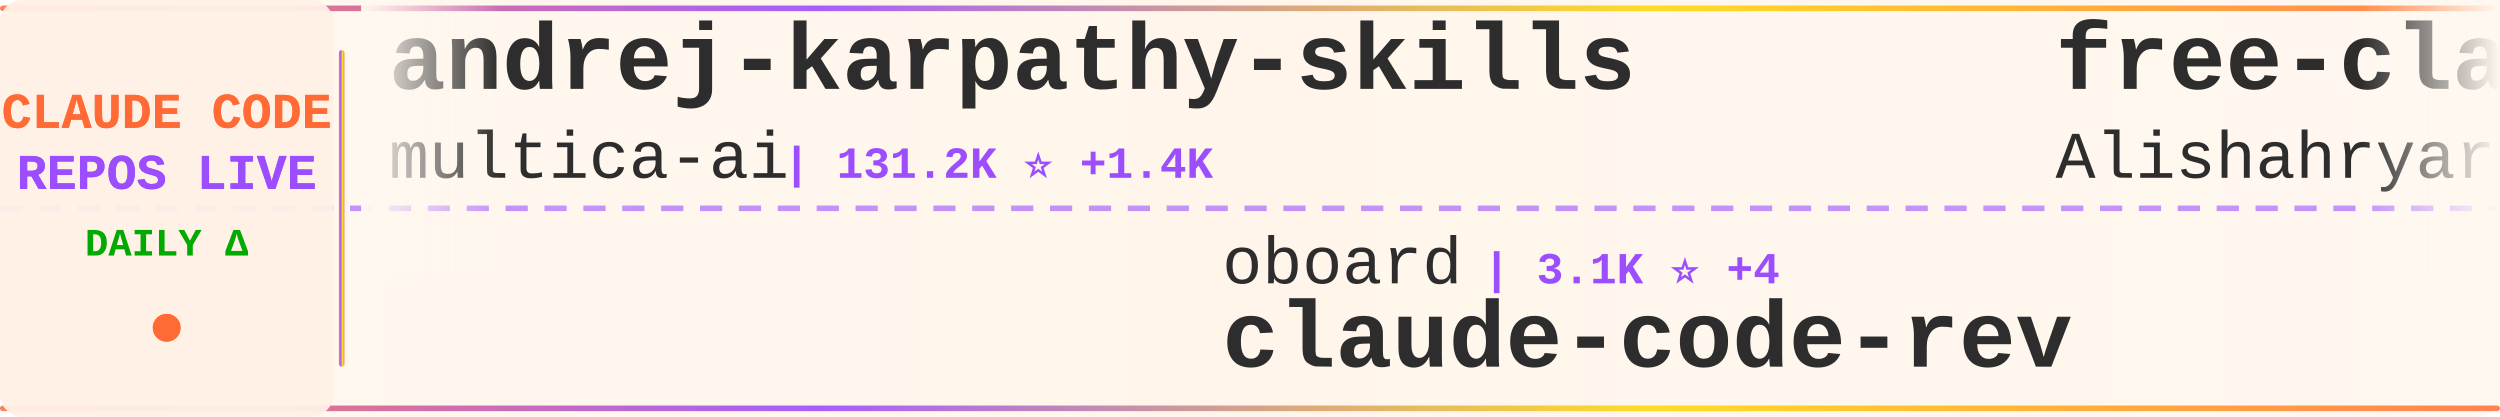
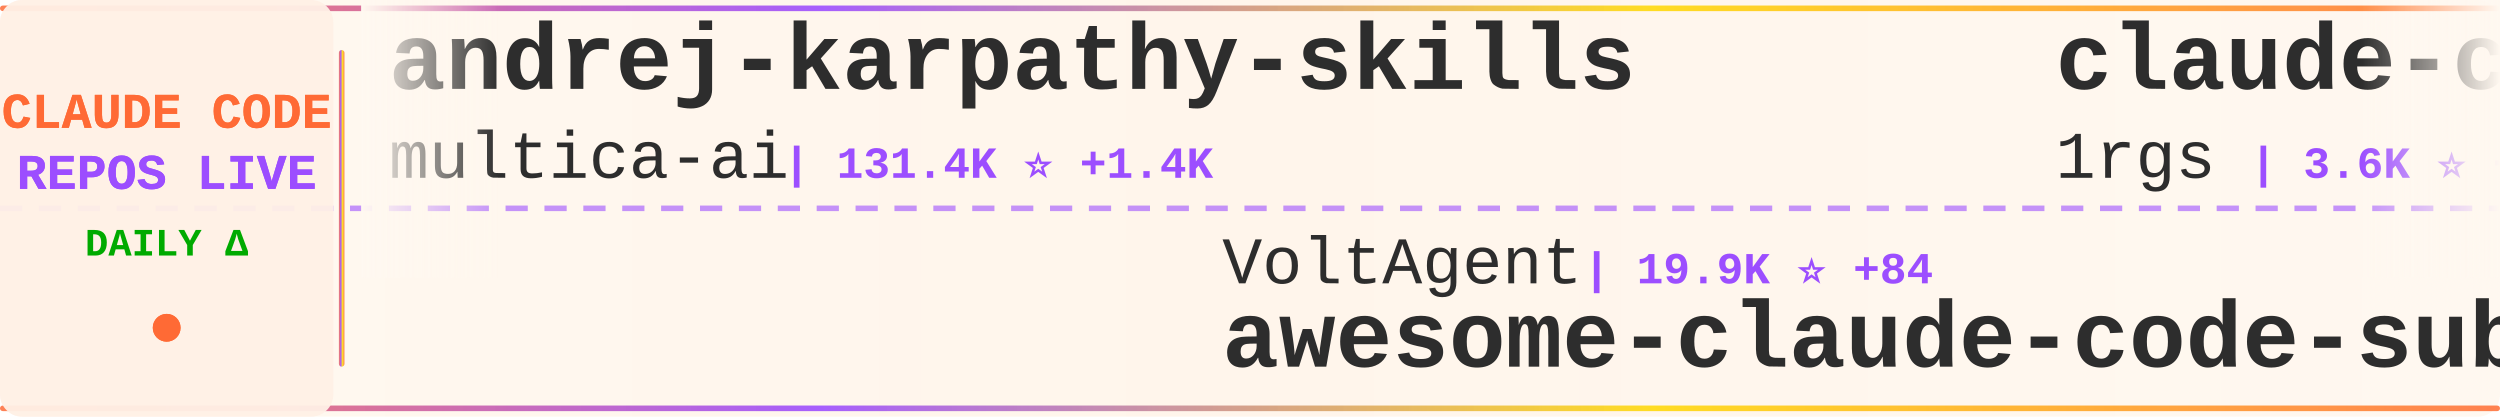
<svg xmlns="http://www.w3.org/2000/svg" width="900" height="150">
  <defs>
    <linearGradient id="tickerBg" x1="0%" y1="0%" x2="100%" y2="0%">
      <stop offset="0%" style="stop-color:#fff8f0;stop-opacity:0.98" />
      <stop offset="50%" style="stop-color:#fff5eb;stop-opacity:1" />
      <stop offset="100%" style="stop-color:#fff8f0;stop-opacity:0.98" />
    </linearGradient>
    <linearGradient id="borderGrad" x1="0%" y1="0%" x2="100%" y2="0%">
      <stop offset="0%" style="stop-color:#FF6B35;stop-opacity:0.85">
        <animate attributeName="stop-opacity" values="0.85;1;0.85" dur="2s" repeatCount="indefinite" />
      </stop>
      <stop offset="33%" style="stop-color:#9C4EFF;stop-opacity:0.9">
        <animate attributeName="stop-opacity" values="0.9;1;0.9" dur="2.2s" repeatCount="indefinite" />
      </stop>
      <stop offset="66%" style="stop-color:#FFD700;stop-opacity:0.85">
        <animate attributeName="stop-opacity" values="0.85;1;0.85" dur="1.8s" repeatCount="indefinite" />
      </stop>
      <stop offset="100%" style="stop-color:#FF6B35;stop-opacity:0.85">
        <animate attributeName="stop-opacity" values="0.85;1;0.85" dur="2s" repeatCount="indefinite" />
      </stop>
    </linearGradient>
    <filter id="textGlow">
      <feGaussianBlur stdDeviation="0.15" result="coloredBlur" />
      <feMerge>
        <feMergeNode in="coloredBlur" />
        <feMergeNode in="SourceGraphic" />
      </feMerge>
    </filter>
    <filter id="metricGlow">
      <feGaussianBlur stdDeviation="0.2" result="coloredBlur" />
      <feMerge>
        <feMergeNode in="coloredBlur" />
        <feMergeNode in="SourceGraphic" />
      </feMerge>
    </filter>
    <linearGradient id="leftFade" x1="0%" y1="0%" x2="100%" y2="0%">
      <stop offset="0%" style="stop-color:#fff8f0;stop-opacity:1" />
      <stop offset="100%" style="stop-color:#fff8f0;stop-opacity:0" />
    </linearGradient>
    <linearGradient id="rightFade" x1="0%" y1="0%" x2="100%" y2="0%">
      <stop offset="0%" style="stop-color:#fff8f0;stop-opacity:0" />
      <stop offset="100%" style="stop-color:#fff8f0;stop-opacity:1" />
    </linearGradient>
  </defs>
  <rect width="900" height="150" fill="url(#tickerBg)" rx="8" />
  <rect x="0" y="2" width="900" height="2" fill="url(#borderGrad)" rx="1" />
  <rect x="0" y="146" width="900" height="2" fill="url(#borderGrad)" rx="1" />
  <line x1="0" y1="75" x2="900" y2="75" stroke="#9C4EFF" stroke-width="2" stroke-dasharray="8 6" opacity="0.6" />
  <rect x="0" y="0" width="120" height="150" fill="#fff0e6" opacity="0.95" rx="8" />
  <text x="60" y="46" font-family="'Courier New', monospace" font-size="18" font-weight="bold" fill="#FF6B35" text-anchor="middle" filter="url(#textGlow)">
    CLAUDE CODE
  </text>
  <text x="60" y="68" font-family="'Courier New', monospace" font-size="18" font-weight="bold" fill="#9C4EFF" text-anchor="middle" filter="url(#textGlow)">
    REPOS LIVE
  </text>
  <text x="60" y="92" font-family="'Courier New', monospace" font-size="14" font-weight="bold" fill="#00aa00" text-anchor="middle">
    DAILY Δ
  </text>
  <circle cx="60" cy="118" r="5" fill="#FF6B35" filter="url(#metricGlow)">
    <animate attributeName="r" values="4;6;4" dur="1.5s" repeatCount="indefinite" />
    <animate attributeName="opacity" values="0.6;1;0.6" dur="1.5s" repeatCount="indefinite" />
  </circle>
  <rect x="122" y="18" width="2" height="114" fill="url(#borderGrad)" rx="1" />
  <clipPath id="tickerClip">
    <rect x="130" y="0" width="770" height="150" />
  </clipPath>
  <g clip-path="url(#tickerClip)">
    <g id="tickerItems">
      <animateTransform attributeName="transform" attributeType="XML" type="translate" from="0 0" to="-3000 0" dur="54s" repeatCount="indefinite" />
      <g transform="translate(0, 0)">
        <text x="140" y="32" font-family="'Courier New', monospace" font-size="34" font-weight="bold" fill="#2d2d2d">andrej-karpathy-skills</text>
        <text x="140" y="64" font-family="'Courier New', monospace" font-size="24" font-weight="normal" fill="#2d2d2d" opacity="1.0">multica-ai</text>
-         <text x="282" y="64" font-family="'Courier New', monospace" font-size="16" font-weight="bold" fill="#9C4EFF"> | 131.2K ⭐ +1.4K</text>
+         <text x="282" y="64" font-family="'Courier New', monospace" font-size="16" font-weight="bold" fill="#9C4EFF"> | 131.4K ⭐ +1.4K</text>
      </g>
      <g transform="translate(300, 0)">
-         <text x="140" y="102" font-family="'Courier New', monospace" font-size="24" font-weight="normal" fill="#2d2d2d" opacity="1.0">oboard</text>
-         <text x="234" y="102" font-family="'Courier New', monospace" font-size="16" font-weight="bold" fill="#9C4EFF"> | 3.1K ⭐ +4</text>
-         <text x="140" y="132" font-family="'Courier New', monospace" font-size="34" font-weight="bold" fill="#2d2d2d">claude-code-rev</text>
+         <text x="140" y="102" font-family="'Courier New', monospace" font-size="24" font-weight="normal" fill="#2d2d2d" opacity="1.0">VoltAgent</text>
+         <text x="270" y="102" font-family="'Courier New', monospace" font-size="16" font-weight="bold" fill="#9C4EFF"> | 19.9K ⭐ +84</text>
+         <text x="140" y="132" font-family="'Courier New', monospace" font-size="34" font-weight="bold" fill="#2d2d2d">awesome-claude-code-suba...</text>
      </g>
      <g transform="translate(600, 0)">
-         <text x="140" y="32" font-family="'Courier New', monospace" font-size="34" font-weight="bold" fill="#2d2d2d">free-claude-code</text>
-         <text x="140" y="64" font-family="'Courier New', monospace" font-size="24" font-weight="normal" fill="#2d2d2d" opacity="1.0">Alishahryar1</text>
-         <text x="306" y="64" font-family="'Courier New', monospace" font-size="16" font-weight="bold" fill="#9C4EFF"> | 24.8K ⭐ +225</text>
+         <text x="140" y="32" font-family="'Courier New', monospace" font-size="34" font-weight="bold" fill="#2d2d2d">claude-code-proxy</text>
+         <text x="140" y="64" font-family="'Courier New', monospace" font-size="24" font-weight="normal" fill="#2d2d2d" opacity="1.0">1rgs</text>
+         <text x="210" y="64" font-family="'Courier New', monospace" font-size="16" font-weight="bold" fill="#9C4EFF"> | 3.6K ⭐ +2</text>
      </g>
      <g transform="translate(900, 0)">
-         <text x="140" y="102" font-family="'Courier New', monospace" font-size="24" font-weight="normal" fill="#2d2d2d" opacity="1.0">ChrisWiles</text>
-         <text x="282" y="102" font-family="'Courier New', monospace" font-size="16" font-weight="bold" fill="#9C4EFF"> | 5.9K ⭐ +3</text>
-         <text x="140" y="132" font-family="'Courier New', monospace" font-size="34" font-weight="bold" fill="#2d2d2d">claude-code-showcase</text>
+         <text x="140" y="102" font-family="'Courier New', monospace" font-size="24" font-weight="normal" fill="#2d2d2d" opacity="1.0">pengchengneo</text>
+         <text x="306" y="102" font-family="'Courier New', monospace" font-size="16" font-weight="bold" fill="#9C4EFF"> | 1.3K ⭐ +7</text>
+         <text x="140" y="132" font-family="'Courier New', monospace" font-size="34" font-weight="bold" fill="#2d2d2d">Claude-Code</text>
      </g>
      <g transform="translate(1200, 0)">
-         <text x="140" y="32" font-family="'Courier New', monospace" font-size="34" font-weight="bold" fill="#2d2d2d">how-claude-code-works</text>
-         <text x="140" y="64" font-family="'Courier New', monospace" font-size="24" font-weight="normal" fill="#2d2d2d" opacity="1.0">Windy3f3f3f3f</text>
-         <text x="318" y="64" font-family="'Courier New', monospace" font-size="16" font-weight="bold" fill="#9C4EFF"> | 2.4K ⭐ +8</text>
+         <text x="140" y="32" font-family="'Courier New', monospace" font-size="34" font-weight="bold" fill="#2d2d2d">claude-code-best-practic...</text>
+         <text x="140" y="64" font-family="'Courier New', monospace" font-size="24" font-weight="normal" fill="#2d2d2d" opacity="1.0">shanraisshan</text>
+         <text x="306" y="64" font-family="'Courier New', monospace" font-size="16" font-weight="bold" fill="#9C4EFF"> | 53.2K ⭐ +121</text>
      </g>
      <g transform="translate(1500, 0)">
-         <text x="140" y="102" font-family="'Courier New', monospace" font-size="24" font-weight="normal" fill="#2d2d2d" opacity="1.0">ChinaSiro</text>
-         <text x="270" y="102" font-family="'Courier New', monospace" font-size="16" font-weight="bold" fill="#9C4EFF"> | 9.2K ⭐ +10</text>
-         <text x="140" y="132" font-family="'Courier New', monospace" font-size="34" font-weight="bold" fill="#2d2d2d">claude-code-sourcemap</text>
+         <text x="140" y="102" font-family="'Courier New', monospace" font-size="24" font-weight="normal" fill="#2d2d2d" opacity="1.0">andrew-kramer-inno</text>
+         <text x="378" y="102" font-family="'Courier New', monospace" font-size="16" font-weight="bold" fill="#9C4EFF"> | 588 ⭐ +1</text>
+         <text x="140" y="132" font-family="'Courier New', monospace" font-size="34" font-weight="bold" fill="#2d2d2d">claude-code-source-build</text>
      </g>
      <g transform="translate(1800, 0)">
-         <text x="140" y="32" font-family="'Courier New', monospace" font-size="34" font-weight="bold" fill="#2d2d2d">ClaudeCode</text>
-         <text x="140" y="64" font-family="'Courier New', monospace" font-size="24" font-weight="normal" fill="#2d2d2d" opacity="1.0">guanshan</text>
-         <text x="258" y="64" font-family="'Courier New', monospace" font-size="16" font-weight="bold" fill="#9C4EFF"> | 59 ⭐</text>
+         <text x="140" y="32" font-family="'Courier New', monospace" font-size="34" font-weight="bold" fill="#2d2d2d">Claude-code</text>
+         <text x="140" y="64" font-family="'Courier New', monospace" font-size="24" font-weight="normal" fill="#2d2d2d" opacity="1.0">zstmfhy</text>
+         <text x="246" y="64" font-family="'Courier New', monospace" font-size="16" font-weight="bold" fill="#9C4EFF"> | 189 ⭐</text>
      </g>
      <g transform="translate(2100, 0)">
-         <text x="140" y="102" font-family="'Courier New', monospace" font-size="24" font-weight="normal" fill="#2d2d2d" opacity="1.0">rohitg00</text>
-         <text x="258" y="102" font-family="'Courier New', monospace" font-size="16" font-weight="bold" fill="#9C4EFF"> | 1.7K ⭐ +18</text>
-         <text x="140" y="132" font-family="'Courier New', monospace" font-size="34" font-weight="bold" fill="#2d2d2d">awesome-claude-code-tool...</text>
+         <text x="140" y="102" font-family="'Courier New', monospace" font-size="24" font-weight="normal" fill="#2d2d2d" opacity="1.0">liuup</text>
+         <text x="222" y="102" font-family="'Courier New', monospace" font-size="16" font-weight="bold" fill="#9C4EFF"> | 2.5K ⭐ +22</text>
+         <text x="140" y="132" font-family="'Courier New', monospace" font-size="34" font-weight="bold" fill="#2d2d2d">claude-code-analysis</text>
      </g>
      <g transform="translate(2400, 0)">
-         <text x="140" y="32" font-family="'Courier New', monospace" font-size="34" font-weight="bold" fill="#2d2d2d">claude-code-local</text>
-         <text x="140" y="64" font-family="'Courier New', monospace" font-size="24" font-weight="normal" fill="#2d2d2d" opacity="1.0">nicedreamzapp</text>
-         <text x="318" y="64" font-family="'Courier New', monospace" font-size="16" font-weight="bold" fill="#9C4EFF"> | 2.6K ⭐ +7</text>
+         <text x="140" y="32" font-family="'Courier New', monospace" font-size="34" font-weight="bold" fill="#2d2d2d">claude-code-webui</text>
+         <text x="140" y="64" font-family="'Courier New', monospace" font-size="24" font-weight="normal" fill="#2d2d2d" opacity="1.0">sugyan</text>
+         <text x="234" y="64" font-family="'Courier New', monospace" font-size="16" font-weight="bold" fill="#9C4EFF"> | 1.1K ⭐</text>
      </g>
      <g transform="translate(2700, 0)">
-         <text x="140" y="102" font-family="'Courier New', monospace" font-size="24" font-weight="normal" fill="#2d2d2d" opacity="1.0">alirezarezvani</text>
-         <text x="330" y="102" font-family="'Courier New', monospace" font-size="16" font-weight="bold" fill="#9C4EFF"> | 15.0K ⭐ +113</text>
-         <text x="140" y="132" font-family="'Courier New', monospace" font-size="34" font-weight="bold" fill="#2d2d2d">claude-skills</text>
+         <text x="140" y="102" font-family="'Courier New', monospace" font-size="24" font-weight="normal" fill="#2d2d2d" opacity="1.0">FlorianBruniaux</text>
+         <text x="342" y="102" font-family="'Courier New', monospace" font-size="16" font-weight="bold" fill="#9C4EFF"> | 4.3K ⭐ +15</text>
+         <text x="140" y="132" font-family="'Courier New', monospace" font-size="34" font-weight="bold" fill="#2d2d2d">claude-code-ultimate-gui...</text>
      </g>
      <g transform="translate(3000, 0)">
        <text x="140" y="32" font-family="'Courier New', monospace" font-size="34" font-weight="bold" fill="#2d2d2d">andrej-karpathy-skills</text>
        <text x="140" y="64" font-family="'Courier New', monospace" font-size="24" font-weight="normal" fill="#2d2d2d" opacity="1.0">multica-ai</text>
-         <text x="282" y="64" font-family="'Courier New', monospace" font-size="16" font-weight="bold" fill="#9C4EFF"> | 131.2K ⭐ +1.4K</text>
+         <text x="282" y="64" font-family="'Courier New', monospace" font-size="16" font-weight="bold" fill="#9C4EFF"> | 131.4K ⭐ +1.4K</text>
      </g>
      <g transform="translate(3300, 0)">
-         <text x="140" y="102" font-family="'Courier New', monospace" font-size="24" font-weight="normal" fill="#2d2d2d" opacity="1.0">oboard</text>
-         <text x="234" y="102" font-family="'Courier New', monospace" font-size="16" font-weight="bold" fill="#9C4EFF"> | 3.1K ⭐ +4</text>
-         <text x="140" y="132" font-family="'Courier New', monospace" font-size="34" font-weight="bold" fill="#2d2d2d">claude-code-rev</text>
+         <text x="140" y="102" font-family="'Courier New', monospace" font-size="24" font-weight="normal" fill="#2d2d2d" opacity="1.0">VoltAgent</text>
+         <text x="270" y="102" font-family="'Courier New', monospace" font-size="16" font-weight="bold" fill="#9C4EFF"> | 19.9K ⭐ +84</text>
+         <text x="140" y="132" font-family="'Courier New', monospace" font-size="34" font-weight="bold" fill="#2d2d2d">awesome-claude-code-suba...</text>
      </g>
      <g transform="translate(3600, 0)">
-         <text x="140" y="32" font-family="'Courier New', monospace" font-size="34" font-weight="bold" fill="#2d2d2d">free-claude-code</text>
-         <text x="140" y="64" font-family="'Courier New', monospace" font-size="24" font-weight="normal" fill="#2d2d2d" opacity="1.0">Alishahryar1</text>
-         <text x="306" y="64" font-family="'Courier New', monospace" font-size="16" font-weight="bold" fill="#9C4EFF"> | 24.8K ⭐ +225</text>
+         <text x="140" y="32" font-family="'Courier New', monospace" font-size="34" font-weight="bold" fill="#2d2d2d">claude-code-proxy</text>
+         <text x="140" y="64" font-family="'Courier New', monospace" font-size="24" font-weight="normal" fill="#2d2d2d" opacity="1.0">1rgs</text>
+         <text x="210" y="64" font-family="'Courier New', monospace" font-size="16" font-weight="bold" fill="#9C4EFF"> | 3.6K ⭐ +2</text>
      </g>
      <g transform="translate(3900, 0)">
-         <text x="140" y="102" font-family="'Courier New', monospace" font-size="24" font-weight="normal" fill="#2d2d2d" opacity="1.0">ChrisWiles</text>
-         <text x="282" y="102" font-family="'Courier New', monospace" font-size="16" font-weight="bold" fill="#9C4EFF"> | 5.9K ⭐ +3</text>
-         <text x="140" y="132" font-family="'Courier New', monospace" font-size="34" font-weight="bold" fill="#2d2d2d">claude-code-showcase</text>
+         <text x="140" y="102" font-family="'Courier New', monospace" font-size="24" font-weight="normal" fill="#2d2d2d" opacity="1.0">pengchengneo</text>
+         <text x="306" y="102" font-family="'Courier New', monospace" font-size="16" font-weight="bold" fill="#9C4EFF"> | 1.3K ⭐ +7</text>
+         <text x="140" y="132" font-family="'Courier New', monospace" font-size="34" font-weight="bold" fill="#2d2d2d">Claude-Code</text>
      </g>
    </g>
  </g>
  <rect x="130" y="0" width="50" height="100" fill="url(#leftFade)" />
  <rect x="850" y="0" width="50" height="100" fill="url(#rightFade)" />
</svg>
